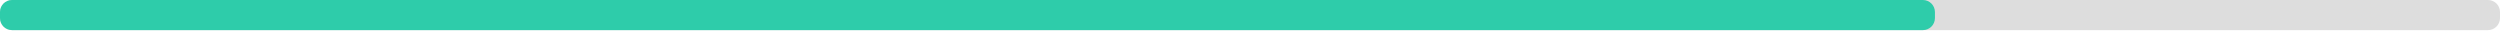
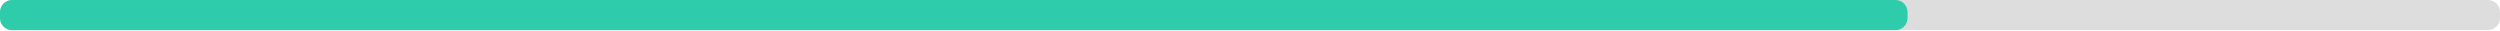
<svg xmlns="http://www.w3.org/2000/svg" width="830" height="10">
  <g>
    <rect style="fill: #ddd;" height="10" width="830" rx="4" y="0" x="0" />
-     <rect style="fill: #2eccaa;" height="10" width="642.4" rx="4" y="0" x="0" />
+     <rect style="fill: #2eccaa;" height="10" width="633.3" rx="4" y="0" x="0" />
  </g>
</svg>
